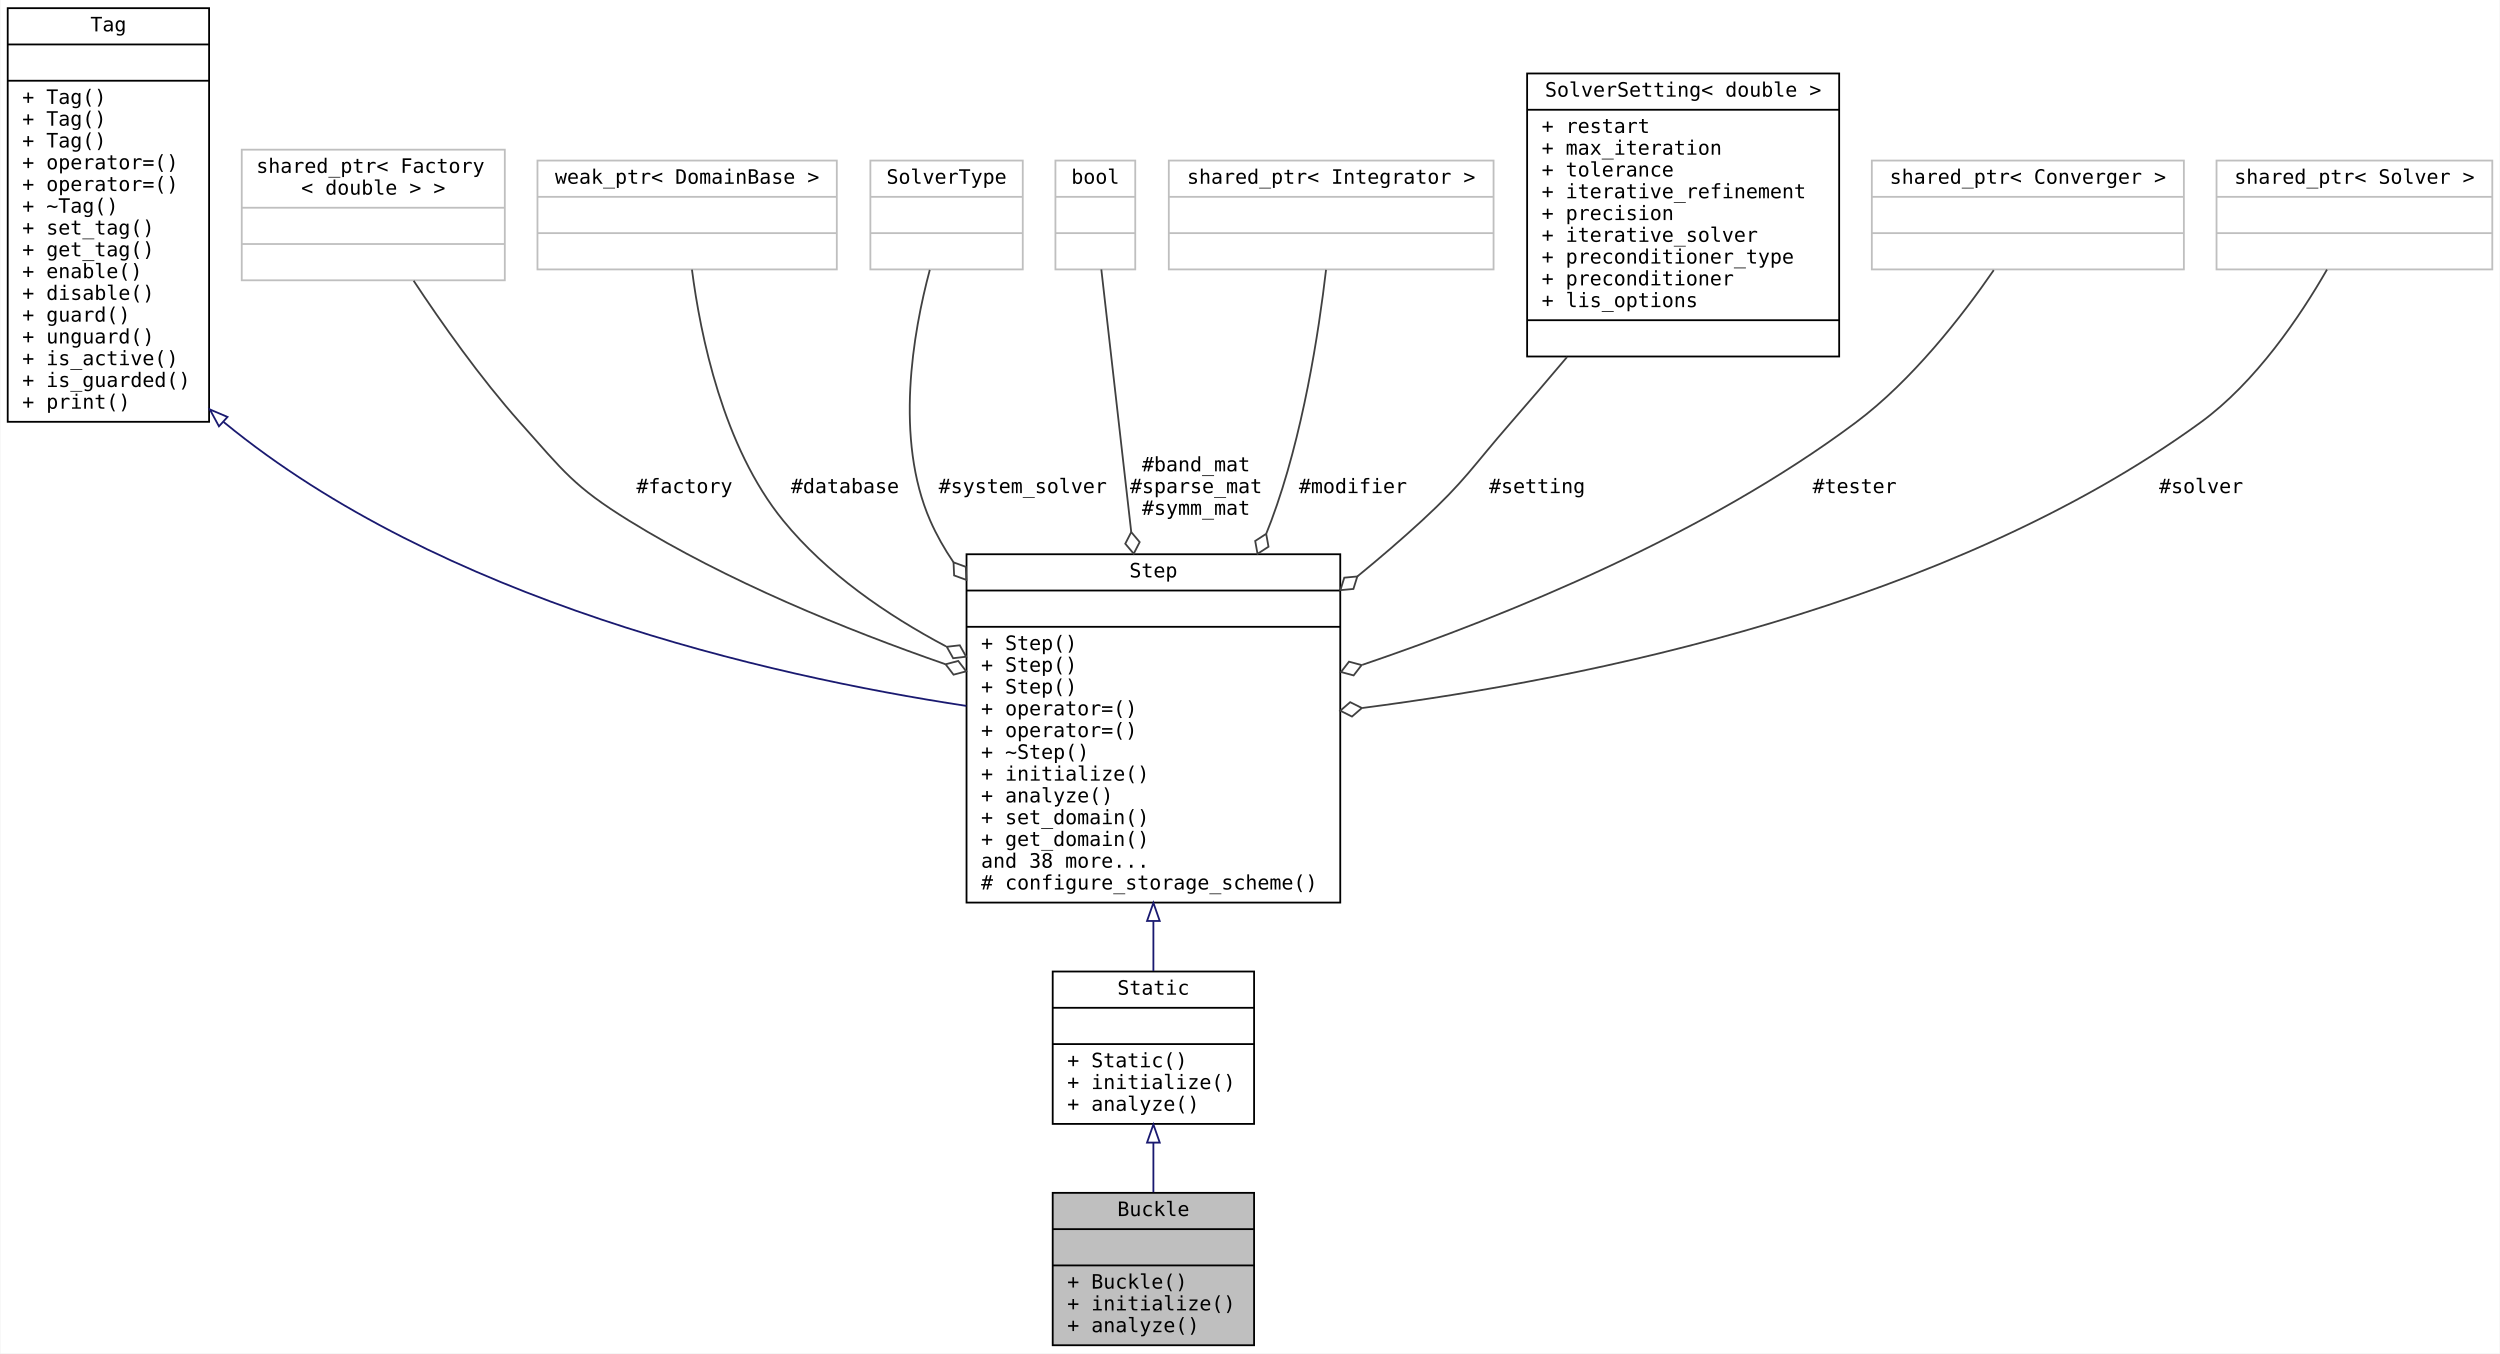
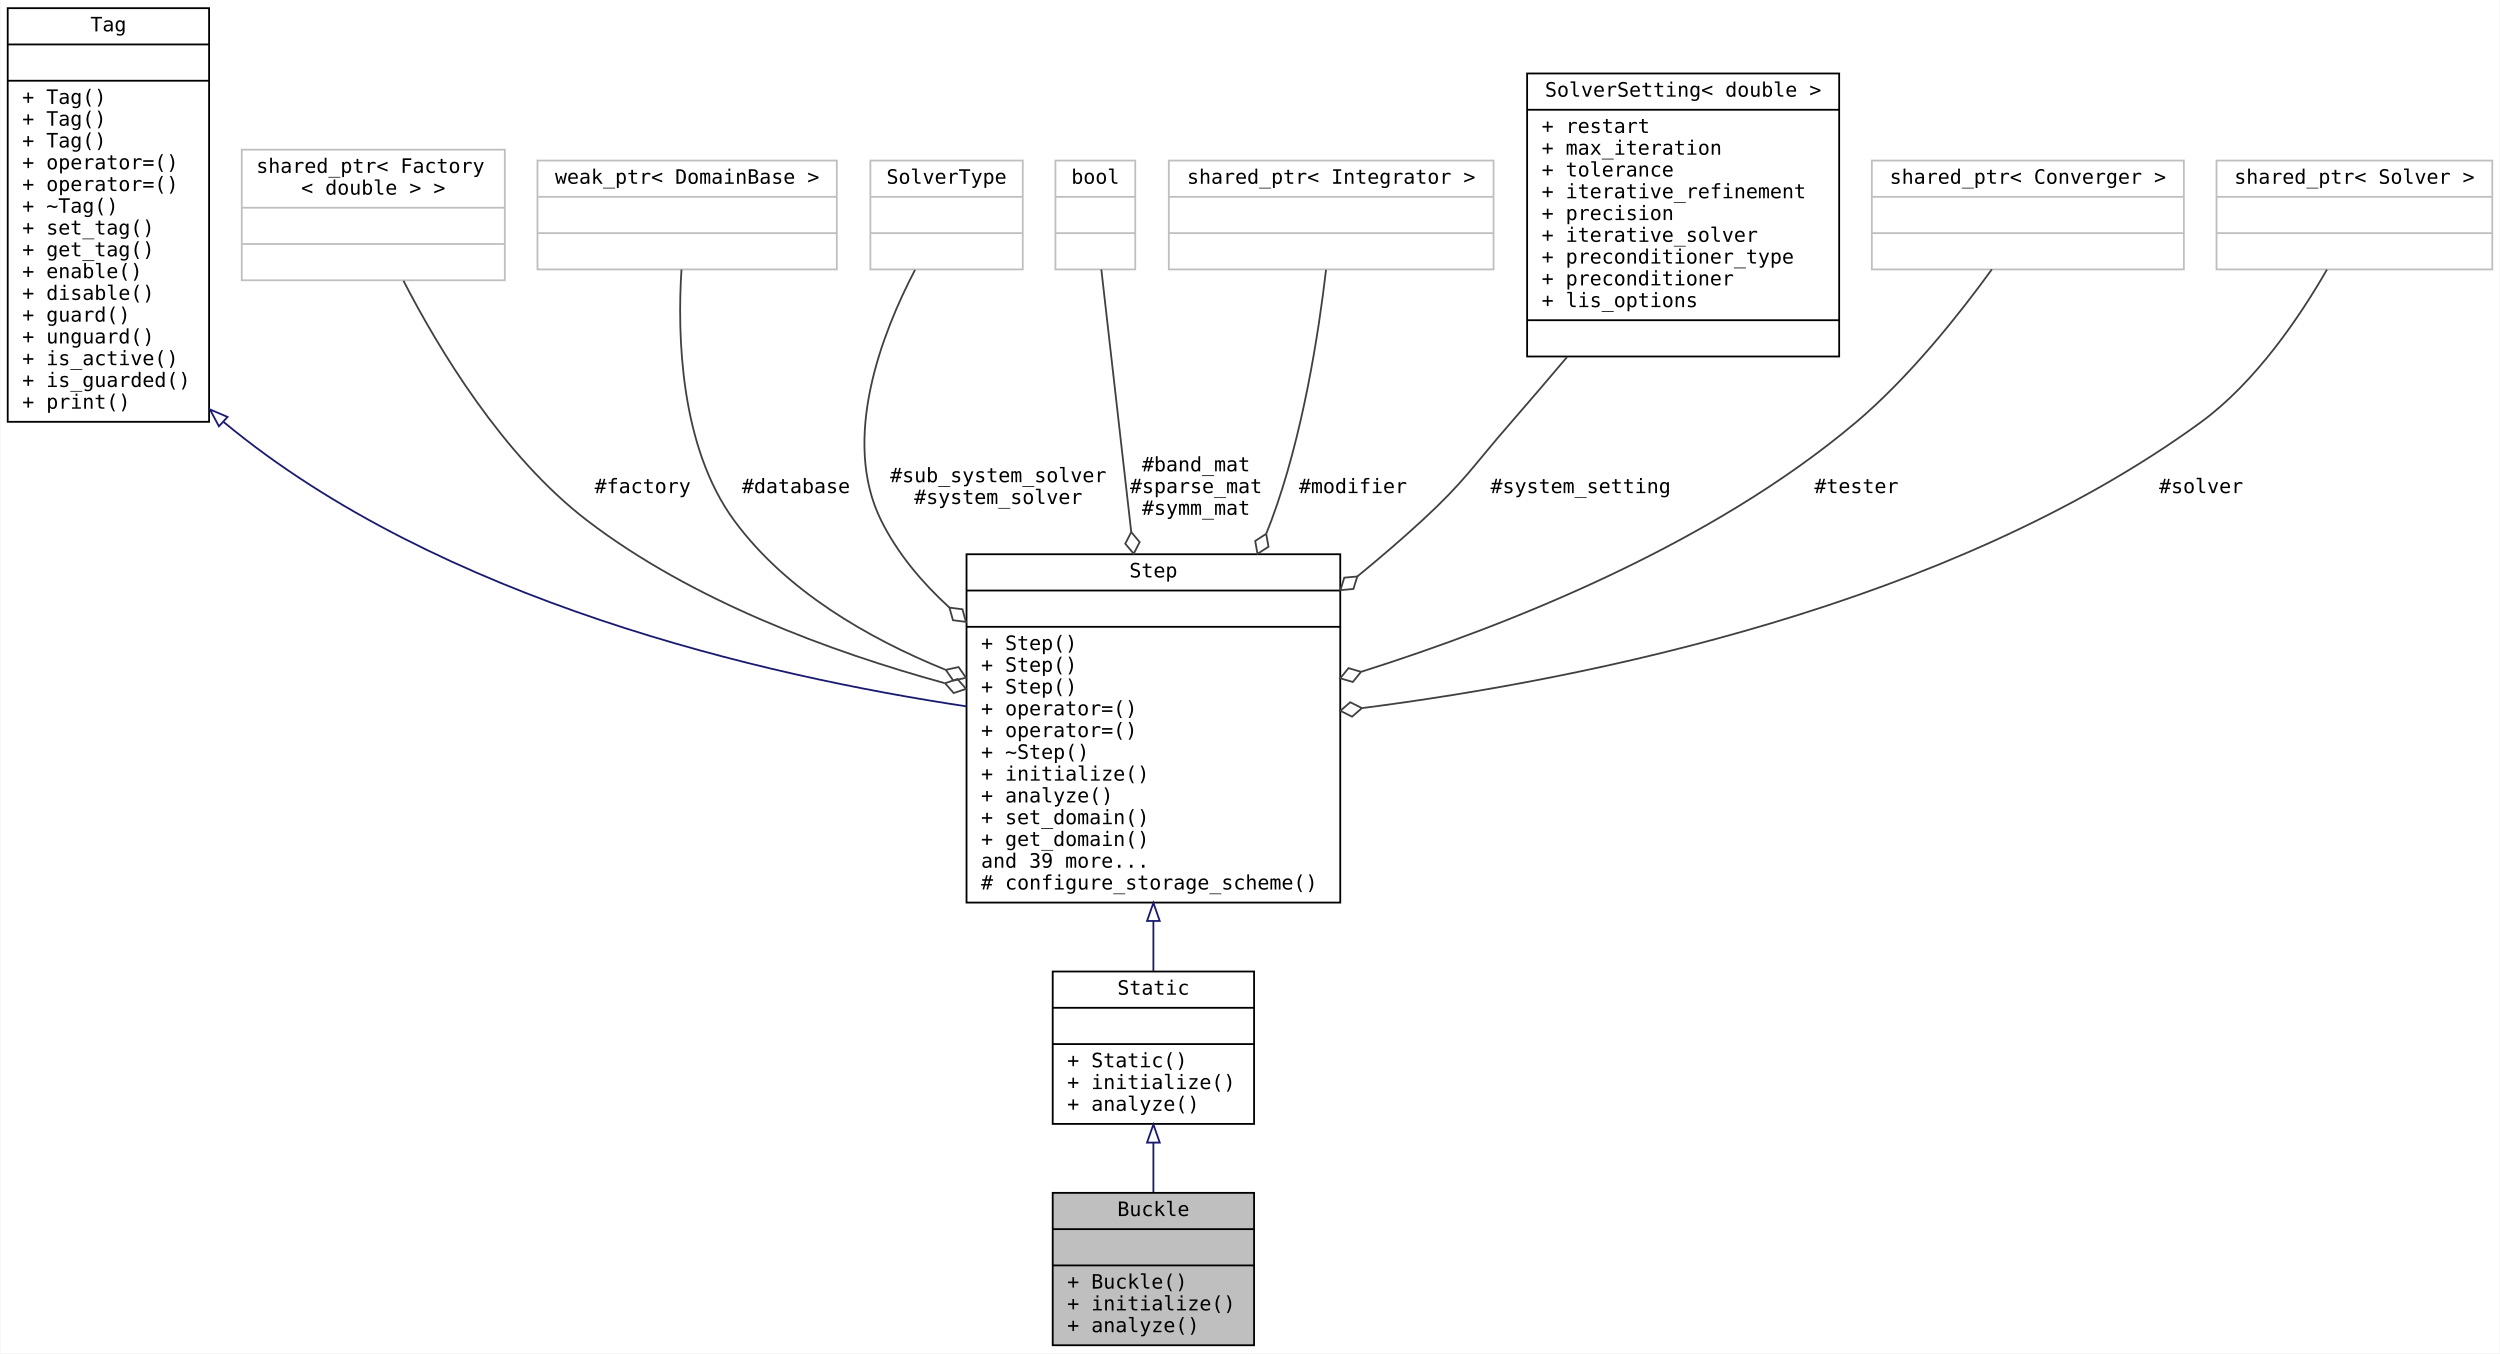
<svg xmlns="http://www.w3.org/2000/svg" xmlns:xlink="http://www.w3.org/1999/xlink" width="1378pt" height="746pt" viewBox="0.00 0.00 1377.50 746.00">
  <g id="graph0" class="graph" transform="scale(1 1) rotate(0) translate(4 742)">
    <polygon fill="white" stroke="transparent" points="-4,4 -4,-742 1373.5,-742 1373.5,4 -4,4" />
    <g id="node1" class="node">
      <g id="a_node1">
        <a xlink:title="A Buckle class.">
          <polygon fill="#bfbfbf" stroke="black" points="576,-0.5 576,-84.5 687,-84.5 687,-0.5 576,-0.5" />
          <text text-anchor="middle" x="631.5" y="-71.7" font-family="Consolas" font-size="11.00">Buckle</text>
          <polyline fill="none" stroke="black" points="576,-64.5 687,-64.5 " />
          <text text-anchor="middle" x="631.5" y="-51.7" font-family="Consolas" font-size="11.00"> </text>
          <polyline fill="none" stroke="black" points="576,-44.5 687,-44.5 " />
          <text text-anchor="start" x="584" y="-31.7" font-family="Consolas" font-size="11.00">+ Buckle()</text>
          <text text-anchor="start" x="584" y="-19.7" font-family="Consolas" font-size="11.00">+ initialize()</text>
          <text text-anchor="start" x="584" y="-7.7" font-family="Consolas" font-size="11.00">+ analyze()</text>
        </a>
      </g>
    </g>
    <g id="node2" class="node">
      <g id="a_node2">
        <a xlink:href="../../d4/daf/class_static.html" target="_top" xlink:title="A Static class.">
          <polygon fill="white" stroke="black" points="576,-122.5 576,-206.5 687,-206.5 687,-122.5 576,-122.5" />
          <text text-anchor="middle" x="631.5" y="-193.7" font-family="Consolas" font-size="11.00">Static</text>
          <polyline fill="none" stroke="black" points="576,-186.5 687,-186.5 " />
          <text text-anchor="middle" x="631.5" y="-173.7" font-family="Consolas" font-size="11.00"> </text>
          <polyline fill="none" stroke="black" points="576,-166.5 687,-166.5 " />
          <text text-anchor="start" x="584" y="-153.7" font-family="Consolas" font-size="11.00">+ Static()</text>
          <text text-anchor="start" x="584" y="-141.7" font-family="Consolas" font-size="11.00">+ initialize()</text>
          <text text-anchor="start" x="584" y="-129.7" font-family="Consolas" font-size="11.00">+ analyze()</text>
        </a>
      </g>
    </g>
    <g id="edge1" class="edge">
      <path fill="none" stroke="midnightblue" d="M631.5,-112.1C631.5,-103.01 631.5,-93.64 631.5,-84.87" />
      <polygon fill="none" stroke="midnightblue" points="628,-112.2 631.5,-122.2 635,-112.2 628,-112.2" />
    </g>
    <g id="node3" class="node">
      <g id="a_node3">
        <a xlink:href="../../d1/dc3/class_step.html" target="_top" xlink:title="A Step class.">
          <polygon fill="white" stroke="black" points="528.5,-244.5 528.5,-436.5 734.5,-436.5 734.5,-244.5 528.5,-244.5" />
          <text text-anchor="middle" x="631.5" y="-423.7" font-family="Consolas" font-size="11.00">Step</text>
          <polyline fill="none" stroke="black" points="528.5,-416.5 734.5,-416.5 " />
          <text text-anchor="middle" x="631.5" y="-403.7" font-family="Consolas" font-size="11.00"> </text>
          <polyline fill="none" stroke="black" points="528.5,-396.5 734.5,-396.5 " />
          <text text-anchor="start" x="536.5" y="-383.7" font-family="Consolas" font-size="11.00">+ Step()</text>
          <text text-anchor="start" x="536.5" y="-371.7" font-family="Consolas" font-size="11.00">+ Step()</text>
          <text text-anchor="start" x="536.5" y="-359.7" font-family="Consolas" font-size="11.00">+ Step()</text>
          <text text-anchor="start" x="536.5" y="-347.7" font-family="Consolas" font-size="11.00">+ operator=()</text>
          <text text-anchor="start" x="536.5" y="-335.7" font-family="Consolas" font-size="11.00">+ operator=()</text>
          <text text-anchor="start" x="536.5" y="-323.7" font-family="Consolas" font-size="11.00">+ ~Step()</text>
          <text text-anchor="start" x="536.5" y="-311.7" font-family="Consolas" font-size="11.00">+ initialize()</text>
          <text text-anchor="start" x="536.5" y="-299.7" font-family="Consolas" font-size="11.00">+ analyze()</text>
          <text text-anchor="start" x="536.5" y="-287.7" font-family="Consolas" font-size="11.00">+ set_domain()</text>
          <text text-anchor="start" x="536.5" y="-275.7" font-family="Consolas" font-size="11.00">+ get_domain()</text>
-           <text text-anchor="start" x="536.5" y="-263.7" font-family="Consolas" font-size="11.00">and 38 more...</text>
+           <text text-anchor="start" x="536.5" y="-263.7" font-family="Consolas" font-size="11.00">and 39 more...</text>
          <text text-anchor="start" x="536.5" y="-251.7" font-family="Consolas" font-size="11.00"># configure_storage_scheme()</text>
        </a>
      </g>
    </g>
    <g id="edge2" class="edge">
      <path fill="none" stroke="midnightblue" d="M631.5,-234.24C631.5,-224.62 631.5,-215.31 631.5,-206.82" />
      <polygon fill="none" stroke="midnightblue" points="628,-234.35 631.5,-244.35 635,-234.35 628,-234.35" />
    </g>
    <g id="node4" class="node">
      <g id="a_node4">
        <a xlink:href="../../d0/d57/class_tag.html" target="_top" xlink:title="A base Tag class.">
          <polygon fill="white" stroke="black" points="0,-509.5 0,-737.5 111,-737.5 111,-509.5 0,-509.5" />
          <text text-anchor="middle" x="55.5" y="-724.7" font-family="Consolas" font-size="11.00">Tag</text>
          <polyline fill="none" stroke="black" points="0,-717.5 111,-717.5 " />
          <text text-anchor="middle" x="55.5" y="-704.7" font-family="Consolas" font-size="11.00"> </text>
          <polyline fill="none" stroke="black" points="0,-697.5 111,-697.5 " />
          <text text-anchor="start" x="8" y="-684.7" font-family="Consolas" font-size="11.00">+ Tag()</text>
          <text text-anchor="start" x="8" y="-672.7" font-family="Consolas" font-size="11.00">+ Tag()</text>
          <text text-anchor="start" x="8" y="-660.7" font-family="Consolas" font-size="11.00">+ Tag()</text>
          <text text-anchor="start" x="8" y="-648.7" font-family="Consolas" font-size="11.00">+ operator=()</text>
          <text text-anchor="start" x="8" y="-636.7" font-family="Consolas" font-size="11.00">+ operator=()</text>
          <text text-anchor="start" x="8" y="-624.7" font-family="Consolas" font-size="11.00">+ ~Tag()</text>
          <text text-anchor="start" x="8" y="-612.7" font-family="Consolas" font-size="11.00">+ set_tag()</text>
          <text text-anchor="start" x="8" y="-600.7" font-family="Consolas" font-size="11.00">+ get_tag()</text>
          <text text-anchor="start" x="8" y="-588.7" font-family="Consolas" font-size="11.00">+ enable()</text>
          <text text-anchor="start" x="8" y="-576.7" font-family="Consolas" font-size="11.00">+ disable()</text>
          <text text-anchor="start" x="8" y="-564.7" font-family="Consolas" font-size="11.00">+ guard()</text>
          <text text-anchor="start" x="8" y="-552.7" font-family="Consolas" font-size="11.00">+ unguard()</text>
          <text text-anchor="start" x="8" y="-540.7" font-family="Consolas" font-size="11.00">+ is_active()</text>
          <text text-anchor="start" x="8" y="-528.7" font-family="Consolas" font-size="11.00">+ is_guarded()</text>
          <text text-anchor="start" x="8" y="-516.7" font-family="Consolas" font-size="11.00">+ print()</text>
        </a>
      </g>
    </g>
    <g id="edge3" class="edge">
-       <path fill="none" stroke="midnightblue" d="M118.98,-509.43C119.15,-509.29 119.33,-509.14 119.5,-509 238.74,-411.23 416.76,-369.92 528.39,-352.9" />
-       <polygon fill="none" stroke="midnightblue" points="116.44,-507.01 111.4,-516.33 121.15,-512.18 116.44,-507.01" />
+       <path fill="none" stroke="midnightblue" d="M118.98,-509.43C119.15,-509.29 119.33,-509.14 119.5,-509 238.37,-410.6 416.71,-369.46 528.47,-352.65" />
+       <polygon fill="none" stroke="midnightblue" points="116.43,-507.02 111.43,-516.36 121.16,-512.18 116.43,-507.02" />
    </g>
    <g id="node5" class="node">
      <g id="a_node5">
        <a xlink:title=" ">
          <polygon fill="white" stroke="#bfbfbf" points="129,-587.5 129,-659.5 274,-659.5 274,-587.5 129,-587.5" />
          <text text-anchor="start" x="137" y="-646.7" font-family="Consolas" font-size="11.00">shared_ptr&lt; Factory</text>
          <text text-anchor="middle" x="201.5" y="-634.7" font-family="Consolas" font-size="11.00">&lt; double &gt; &gt;</text>
          <polyline fill="none" stroke="#bfbfbf" points="129,-627.5 274,-627.5 " />
          <text text-anchor="middle" x="201.5" y="-614.7" font-family="Consolas" font-size="11.00"> </text>
          <polyline fill="none" stroke="#bfbfbf" points="129,-607.5 274,-607.5 " />
          <text text-anchor="middle" x="201.5" y="-594.7" font-family="Consolas" font-size="11.00"> </text>
        </a>
      </g>
    </g>
    <g id="edge4" class="edge">
-       <path fill="none" stroke="#404040" d="M223.75,-587.25C239.08,-564.06 260.57,-533.56 282.5,-509 306.4,-482.24 311.98,-473.86 342.5,-455 396.44,-421.67 461.83,-395 516.76,-375.92" />
-       <polygon fill="none" stroke="#404040" points="516.96,-375.85 521.34,-370.12 528.31,-371.96 523.93,-377.69 516.96,-375.85" />
-       <text text-anchor="middle" x="373" y="-470.2" font-family="Consolas" font-size="11.00"> #factory</text>
+       <path fill="none" stroke="#404040" d="M218.14,-587.23C237.55,-549.58 273.02,-490.55 319.5,-455 377.13,-410.92 453.53,-382.74 516.3,-365.49" />
+       <polygon fill="none" stroke="#404040" points="516.67,-365.39 521.43,-359.98 528.26,-362.29 523.5,-367.71 516.67,-365.39" />
+       <text text-anchor="middle" x="350" y="-470.2" font-family="Consolas" font-size="11.00"> #factory</text>
    </g>
    <g id="node6" class="node">
      <g id="a_node6">
        <a xlink:title=" ">
          <polygon fill="white" stroke="#bfbfbf" points="292,-593.5 292,-653.5 457,-653.5 457,-593.5 292,-593.5" />
          <text text-anchor="middle" x="374.5" y="-640.7" font-family="Consolas" font-size="11.00">weak_ptr&lt; DomainBase &gt;</text>
          <polyline fill="none" stroke="#bfbfbf" points="292,-633.5 457,-633.5 " />
          <text text-anchor="middle" x="374.5" y="-620.7" font-family="Consolas" font-size="11.00"> </text>
          <polyline fill="none" stroke="#bfbfbf" points="292,-613.5 457,-613.5 " />
          <text text-anchor="middle" x="374.5" y="-600.7" font-family="Consolas" font-size="11.00"> </text>
        </a>
      </g>
    </g>
    <g id="edge5" class="edge">
-       <path fill="none" stroke="#404040" d="M377.16,-593.36C381.8,-557.28 394.32,-495.64 427.5,-455 451.22,-425.95 484.45,-403.07 517.21,-385.7" />
-       <polygon fill="none" stroke="#404040" points="517.61,-385.49 521.13,-379.19 528.29,-380.02 524.78,-386.31 517.61,-385.49" />
-       <text text-anchor="middle" x="461.5" y="-470.2" font-family="Consolas" font-size="11.00"> #database</text>
+       <path fill="none" stroke="#404040" d="M371.38,-593.4C369.09,-557.37 370.51,-495.78 400.5,-455 428.87,-416.42 473.97,-390.25 516.82,-372.86" />
+       <polygon fill="none" stroke="#404040" points="517.06,-372.77 521.2,-366.86 528.24,-368.41 524.11,-374.31 517.06,-372.77" />
+       <text text-anchor="middle" x="434.5" y="-470.2" font-family="Consolas" font-size="11.00"> #database</text>
    </g>
    <g id="node7" class="node">
      <g id="a_node7">
        <a xlink:title=" ">
          <polygon fill="white" stroke="#bfbfbf" points="475.5,-593.5 475.5,-653.5 559.5,-653.5 559.5,-593.5 475.5,-593.5" />
          <text text-anchor="middle" x="517.5" y="-640.7" font-family="Consolas" font-size="11.00">SolverType</text>
          <polyline fill="none" stroke="#bfbfbf" points="475.5,-633.5 559.5,-633.5 " />
          <text text-anchor="middle" x="517.5" y="-620.7" font-family="Consolas" font-size="11.00"> </text>
          <polyline fill="none" stroke="#bfbfbf" points="475.5,-613.5 559.5,-613.5 " />
          <text text-anchor="middle" x="517.5" y="-600.7" font-family="Consolas" font-size="11.00"> </text>
        </a>
      </g>
    </g>
    <g id="edge6" class="edge">
-       <path fill="none" stroke="#404040" d="M508.25,-593.23C499,-558.64 488.76,-500.08 508.5,-455 511.99,-447.04 516.34,-439.39 521.3,-432.09" />
-       <polygon fill="none" stroke="#404040" points="521.34,-432.03 521.66,-424.83 528.43,-422.35 528.11,-429.55 521.34,-432.03" />
-       <text text-anchor="middle" x="559.5" y="-470.2" font-family="Consolas" font-size="11.00"> #system_solver</text>
+       <path fill="none" stroke="#404040" d="M500.1,-593.21C481.97,-558.59 459.12,-500.01 481.5,-455 490.5,-436.91 503.9,-420.94 519.06,-407.11" />
+       <polygon fill="none" stroke="#404040" points="519.1,-407.08 521.02,-400.13 528.17,-399.22 526.26,-406.17 519.1,-407.08" />
+       <text text-anchor="middle" x="546" y="-476.2" font-family="Consolas" font-size="11.00"> #sub_system_solver</text>
+       <text text-anchor="middle" x="546" y="-464.2" font-family="Consolas" font-size="11.00">#system_solver</text>
    </g>
    <g id="node8" class="node">
      <g id="a_node8">
        <a xlink:title=" ">
          <polygon fill="white" stroke="#bfbfbf" points="577.5,-593.5 577.5,-653.5 621.5,-653.5 621.5,-593.5 577.5,-593.5" />
          <text text-anchor="middle" x="599.5" y="-640.7" font-family="Consolas" font-size="11.00">bool</text>
          <polyline fill="none" stroke="#bfbfbf" points="577.5,-633.5 621.5,-633.5 " />
          <text text-anchor="middle" x="599.5" y="-620.7" font-family="Consolas" font-size="11.00"> </text>
          <polyline fill="none" stroke="#bfbfbf" points="577.5,-613.5 621.5,-613.5 " />
          <text text-anchor="middle" x="599.5" y="-600.7" font-family="Consolas" font-size="11.00"> </text>
        </a>
      </g>
    </g>
    <g id="edge7" class="edge">
      <path fill="none" stroke="#404040" d="M602.8,-593.49C606.69,-559.4 613.35,-500.89 619.28,-448.82" />
      <polygon fill="none" stroke="#404040" points="619.29,-448.71 616,-442.3 620.65,-436.79 623.94,-443.2 619.29,-448.71" />
      <text text-anchor="middle" x="655" y="-482.2" font-family="Consolas" font-size="11.00"> #band_mat</text>
      <text text-anchor="middle" x="655" y="-470.2" font-family="Consolas" font-size="11.00">#sparse_mat</text>
      <text text-anchor="middle" x="655" y="-458.2" font-family="Consolas" font-size="11.00">#symm_mat</text>
    </g>
    <g id="node9" class="node">
      <g id="a_node9">
        <a xlink:title=" ">
          <polygon fill="white" stroke="#bfbfbf" points="640,-593.5 640,-653.5 819,-653.5 819,-593.5 640,-593.5" />
          <text text-anchor="middle" x="729.5" y="-640.7" font-family="Consolas" font-size="11.00">shared_ptr&lt; Integrator &gt;</text>
          <polyline fill="none" stroke="#bfbfbf" points="640,-633.5 819,-633.5 " />
          <text text-anchor="middle" x="729.5" y="-620.7" font-family="Consolas" font-size="11.00"> </text>
          <polyline fill="none" stroke="#bfbfbf" points="640,-613.5 819,-613.5 " />
          <text text-anchor="middle" x="729.5" y="-600.7" font-family="Consolas" font-size="11.00"> </text>
        </a>
      </g>
    </g>
    <g id="edge8" class="edge">
      <path fill="none" stroke="#404040" d="M726.66,-593.27C722.69,-559.21 713.92,-501.65 696.5,-455 695.62,-452.63 694.69,-450.25 693.72,-447.87" />
      <polygon fill="none" stroke="#404040" points="693.66,-447.74 687.61,-443.82 688.9,-436.73 694.95,-440.65 693.66,-447.74" />
      <text text-anchor="middle" x="741.5" y="-470.2" font-family="Consolas" font-size="11.00"> #modifier</text>
    </g>
    <g id="node10" class="node">
      <g id="a_node10">
        <a xlink:href="../../d5/d59/struct_solver_setting.html" target="_top" xlink:title=" ">
          <polygon fill="white" stroke="black" points="837.5,-545.5 837.5,-701.5 1009.5,-701.5 1009.5,-545.5 837.5,-545.5" />
          <text text-anchor="middle" x="923.5" y="-688.7" font-family="Consolas" font-size="11.00">SolverSetting&lt; double &gt;</text>
          <polyline fill="none" stroke="black" points="837.5,-681.5 1009.5,-681.5 " />
          <text text-anchor="start" x="845.5" y="-668.7" font-family="Consolas" font-size="11.00">+ restart</text>
          <text text-anchor="start" x="845.5" y="-656.7" font-family="Consolas" font-size="11.00">+ max_iteration</text>
          <text text-anchor="start" x="845.5" y="-644.7" font-family="Consolas" font-size="11.00">+ tolerance</text>
          <text text-anchor="start" x="845.5" y="-632.7" font-family="Consolas" font-size="11.00">+ iterative_refinement</text>
          <text text-anchor="start" x="845.5" y="-620.7" font-family="Consolas" font-size="11.00">+ precision</text>
          <text text-anchor="start" x="845.5" y="-608.7" font-family="Consolas" font-size="11.00">+ iterative_solver</text>
          <text text-anchor="start" x="845.5" y="-596.7" font-family="Consolas" font-size="11.00">+ preconditioner_type</text>
          <text text-anchor="start" x="845.5" y="-584.7" font-family="Consolas" font-size="11.00">+ preconditioner</text>
          <text text-anchor="start" x="845.5" y="-572.7" font-family="Consolas" font-size="11.00">+ lis_options</text>
          <polyline fill="none" stroke="black" points="837.5,-565.5 1009.5,-565.5 " />
          <text text-anchor="middle" x="923.5" y="-552.7" font-family="Consolas" font-size="11.00"> </text>
        </a>
      </g>
    </g>
    <g id="edge9" class="edge">
      <path fill="none" stroke="#404040" d="M859.52,-545.22C849.23,-533.03 838.63,-520.62 828.5,-509 807.21,-484.57 803.34,-476.95 779.5,-455 768.3,-444.69 756.22,-434.34 743.97,-424.31" />
      <polygon fill="none" stroke="#404040" points="743.9,-424.25 736.72,-423.59 734.57,-416.71 741.75,-417.37 743.9,-424.25" />
-       <text text-anchor="middle" x="843" y="-470.2" font-family="Consolas" font-size="11.00"> #setting</text>
+       <text text-anchor="middle" x="867" y="-470.2" font-family="Consolas" font-size="11.00"> #system_setting</text>
    </g>
    <g id="node11" class="node">
      <g id="a_node11">
        <a xlink:title=" ">
          <polygon fill="white" stroke="#bfbfbf" points="1027.5,-593.5 1027.5,-653.5 1199.5,-653.5 1199.5,-593.5 1027.5,-593.5" />
          <text text-anchor="middle" x="1113.5" y="-640.7" font-family="Consolas" font-size="11.00">shared_ptr&lt; Converger &gt;</text>
          <polyline fill="none" stroke="#bfbfbf" points="1027.5,-633.5 1199.5,-633.5 " />
          <text text-anchor="middle" x="1113.5" y="-620.7" font-family="Consolas" font-size="11.00"> </text>
          <polyline fill="none" stroke="#bfbfbf" points="1027.5,-613.5 1199.5,-613.5 " />
          <text text-anchor="middle" x="1113.5" y="-600.7" font-family="Consolas" font-size="11.00"> </text>
        </a>
      </g>
    </g>
    <g id="edge10" class="edge">
-       <path fill="none" stroke="#404040" d="M1094.7,-593.09C1077.42,-568 1049.8,-532.36 1018.5,-509 936.16,-447.54 827.78,-403.13 746.67,-375.54" />
-       <polygon fill="none" stroke="#404040" points="746.28,-375.41 739.32,-377.29 734.91,-371.59 741.87,-369.71 746.28,-375.41" />
-       <text text-anchor="middle" x="1018" y="-470.2" font-family="Consolas" font-size="11.00"> #tester</text>
+       <path fill="none" stroke="#404040" d="M1093.64,-593.5C1075.9,-568.99 1048.18,-534 1018.5,-509 939.03,-442.07 828.73,-397.87 746.21,-371.77" />
+       <polygon fill="none" stroke="#404040" points="745.96,-371.69 739.04,-373.73 734.5,-368.12 741.42,-366.09 745.96,-371.69" />
+       <text text-anchor="middle" x="1019" y="-470.2" font-family="Consolas" font-size="11.00"> #tester</text>
    </g>
    <g id="node12" class="node">
      <g id="a_node12">
        <a xlink:title=" ">
          <polygon fill="white" stroke="#bfbfbf" points="1217.5,-593.5 1217.5,-653.5 1369.5,-653.5 1369.5,-593.5 1217.5,-593.5" />
          <text text-anchor="middle" x="1293.5" y="-640.7" font-family="Consolas" font-size="11.00">shared_ptr&lt; Solver &gt;</text>
          <polyline fill="none" stroke="#bfbfbf" points="1217.5,-633.5 1369.5,-633.5 " />
          <text text-anchor="middle" x="1293.5" y="-620.7" font-family="Consolas" font-size="11.00"> </text>
          <polyline fill="none" stroke="#bfbfbf" points="1217.5,-613.5 1369.5,-613.5 " />
          <text text-anchor="middle" x="1293.5" y="-600.7" font-family="Consolas" font-size="11.00"> </text>
        </a>
      </g>
    </g>
    <g id="edge11" class="edge">
-       <path fill="none" stroke="#404040" d="M1278.39,-593.41C1263.71,-567.82 1239.19,-531.27 1208.5,-509 1069.6,-408.22 870.92,-367.79 746.67,-351.77" />
-       <polygon fill="none" stroke="#404040" points="746.42,-351.74 739.97,-354.96 734.51,-350.25 740.96,-347.03 746.42,-351.74" />
+       <path fill="none" stroke="#404040" d="M1278.37,-593.42C1263.69,-567.84 1239.16,-531.29 1208.5,-509 1069.7,-408.08 870.99,-367.7 746.71,-351.72" />
+       <polygon fill="none" stroke="#404040" points="746.45,-351.69 740,-354.92 734.54,-350.2 740.99,-346.98 746.45,-351.69" />
      <text text-anchor="middle" x="1209" y="-470.2" font-family="Consolas" font-size="11.00"> #solver</text>
    </g>
  </g>
</svg>
